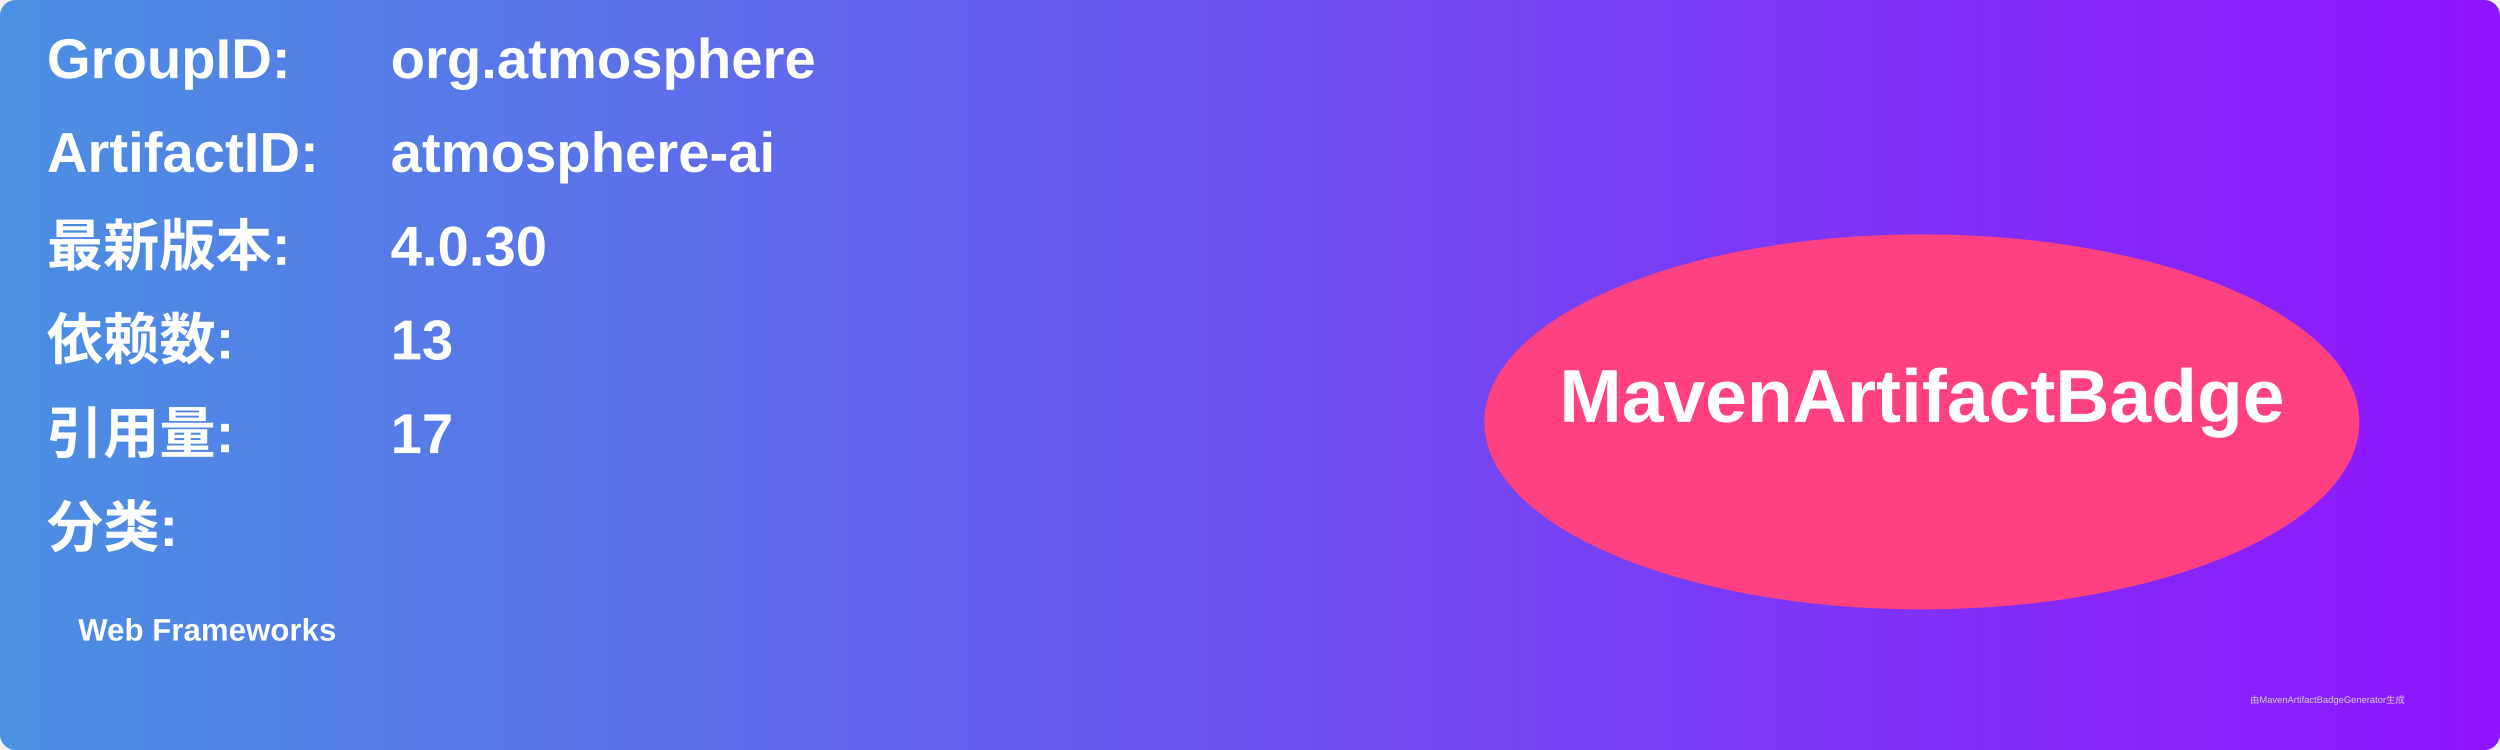
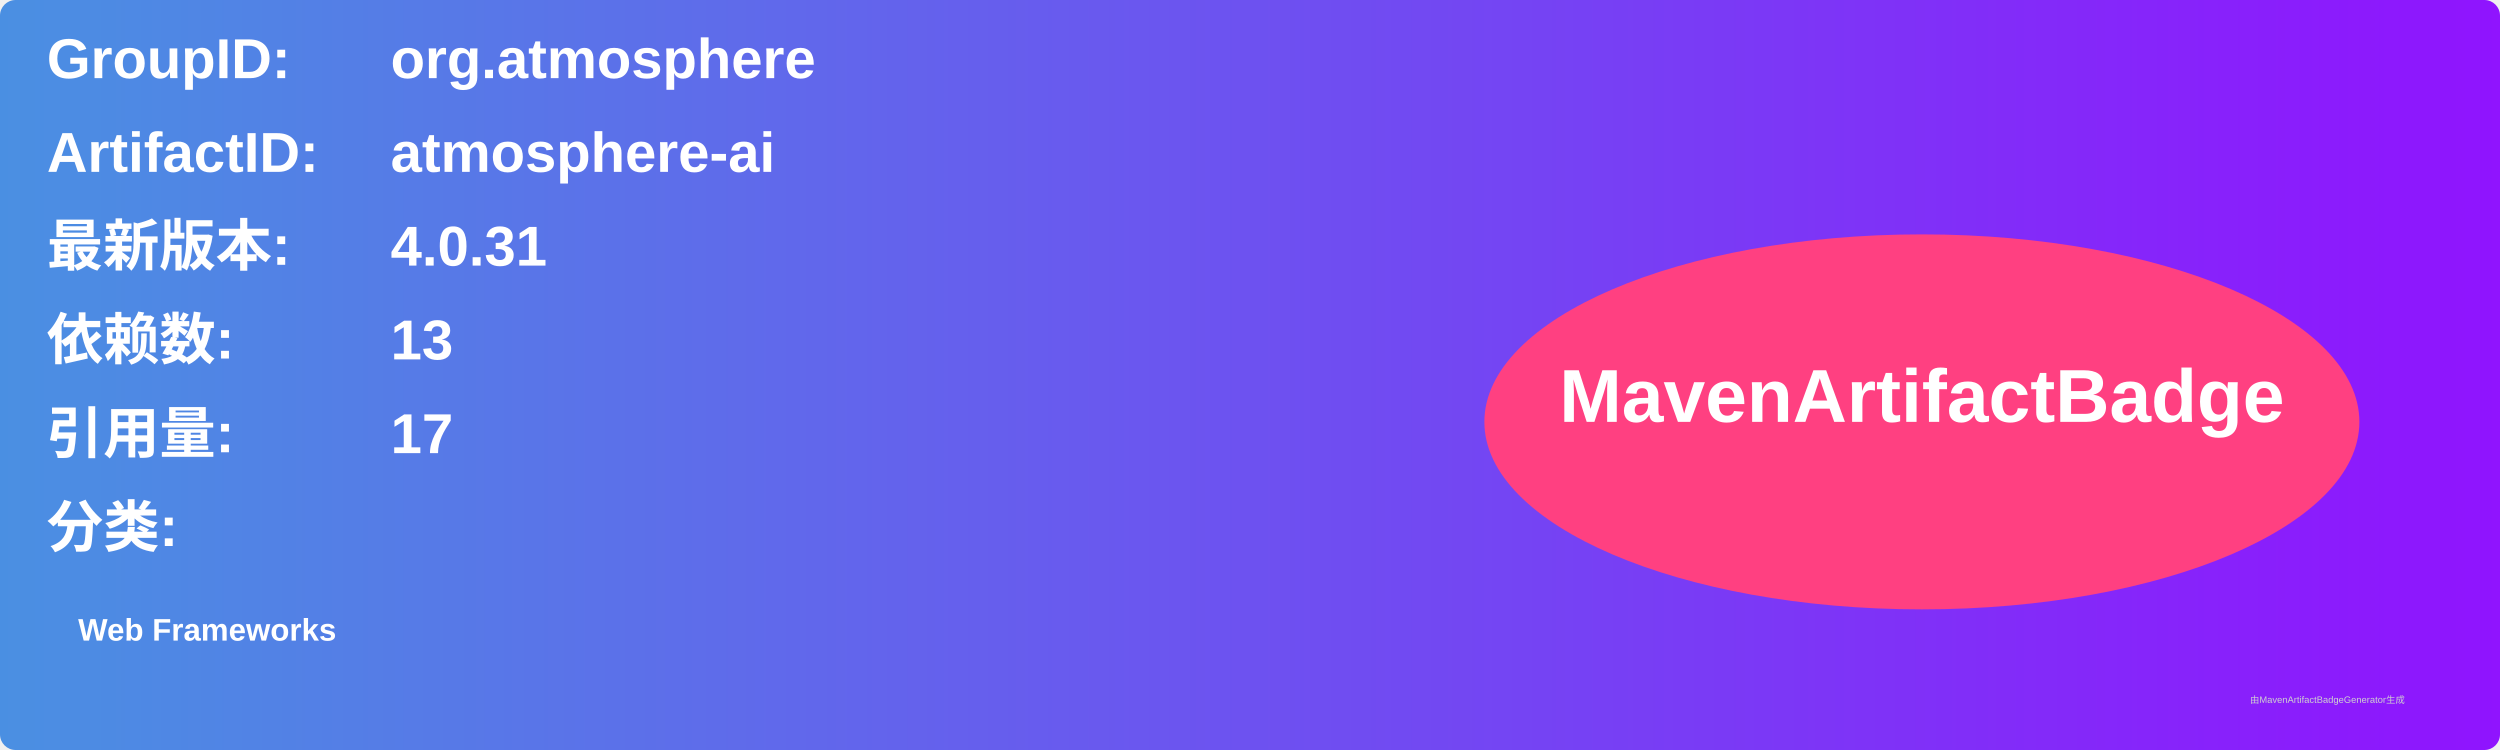
<svg xmlns="http://www.w3.org/2000/svg" width="800" height="240" viewBox="0 0 800 240">
  <linearGradient id="grad" x1="0%" y1="0%" x2="100%" y2="0%">
    <stop offset="0%" stop-color="#4a90e2" />
    <stop offset="100%" stop-color="#9013fe" />
  </linearGradient>
  <rect width="100%" height="100%" rx="5" ry="5" fill="url(#grad)" />
  <g transform="translate(15, 15)">
    <text x="0" y="10" font-family="Arial" font-size="18" fill="white" font-weight="bold" width="260">GroupID:</text>
    <text x="110" y="10" font-family="Arial" font-size="18" fill="white" font-weight="bold" width="460">org.atmosphere</text>
    <text x="0" y="40" font-family="Arial" font-size="18" fill="white" font-weight="bold" width="260">ArtifactID:</text>
    <text x="110" y="40" font-family="Arial" font-size="18" fill="white" font-weight="bold" width="460">atmosphere-ai</text>
    <text x="0" y="70" font-family="Arial" font-size="18" fill="white" font-weight="bold">最新版本:</text>
    <text x="110" y="70" font-family="Arial" font-size="18" fill="white" font-weight="bold">
-       <tspan font-weight="bold">4.0.30</tspan>
+       <tspan font-weight="bold">4.0.31</tspan>
    </text>
    <text x="0" y="100" font-family="Arial" font-size="18" fill="white" font-weight="bold">依赖数: </text>
    <text x="110" y="100" font-family="Arial" font-size="18" fill="white">
      <tspan font-weight="bold">13</tspan>
    </text>
    <text x="0" y="130" font-family="Arial" font-size="18" fill="white" font-weight="bold">引用量: </text>
    <text x="110" y="130" font-family="Arial" font-size="18" fill="white">
      <tspan font-weight="bold">17</tspan>
    </text>
    <text x="0" y="160" font-family="Arial" font-size="18" fill="white" font-weight="bold">分类:</text>
    <text x="10" y="190" font-family="Arial" font-size="10" fill="white">
      <tspan font-weight="bold">Web Frameworks</tspan>
    </text>
    <ellipse cx="600" cy="120" rx="140" ry="60" fill="#ff4081" />
    <text x="600" y="120" text-anchor="middle" font-family="Arial" font-size="24" fill="white" font-weight="bold">MavenArtifactBadge</text>
  </g>
  <text x="720" y="225" font-family="Arial" font-size="3" fill="#d0d0d0">由MavenArtifactBadgeGenerator生成</text>
</svg>
